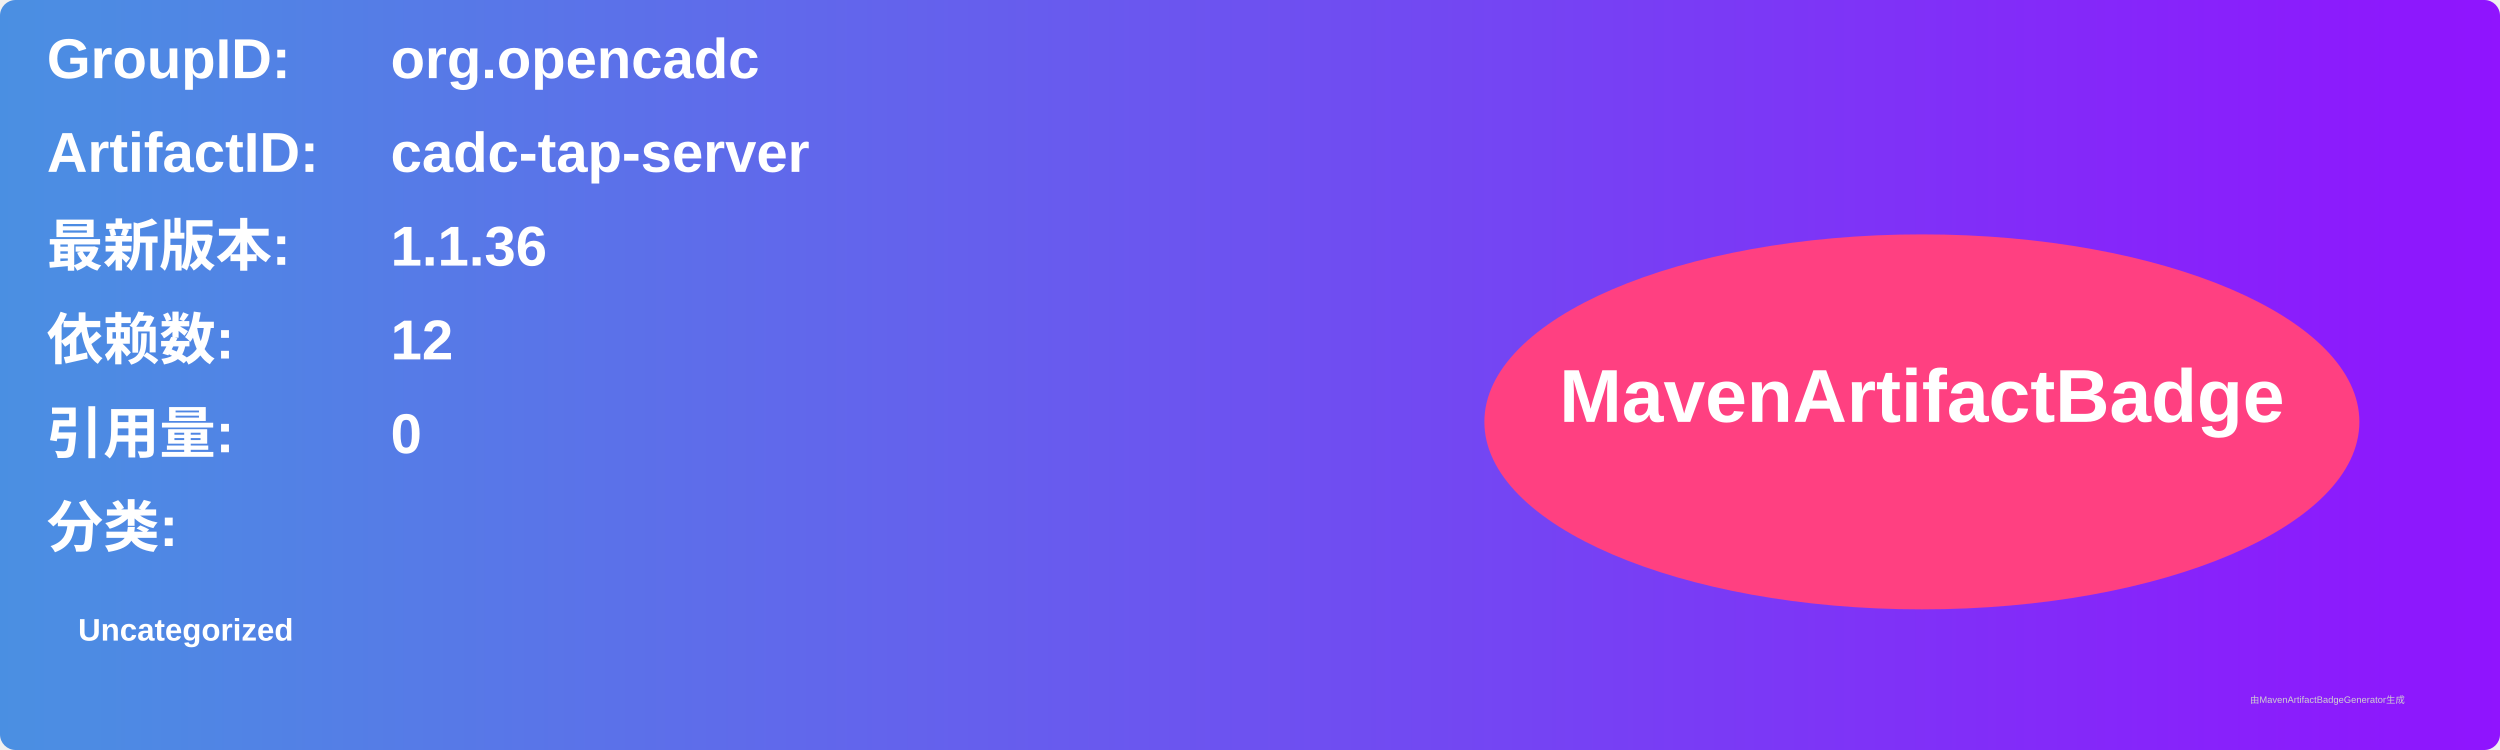
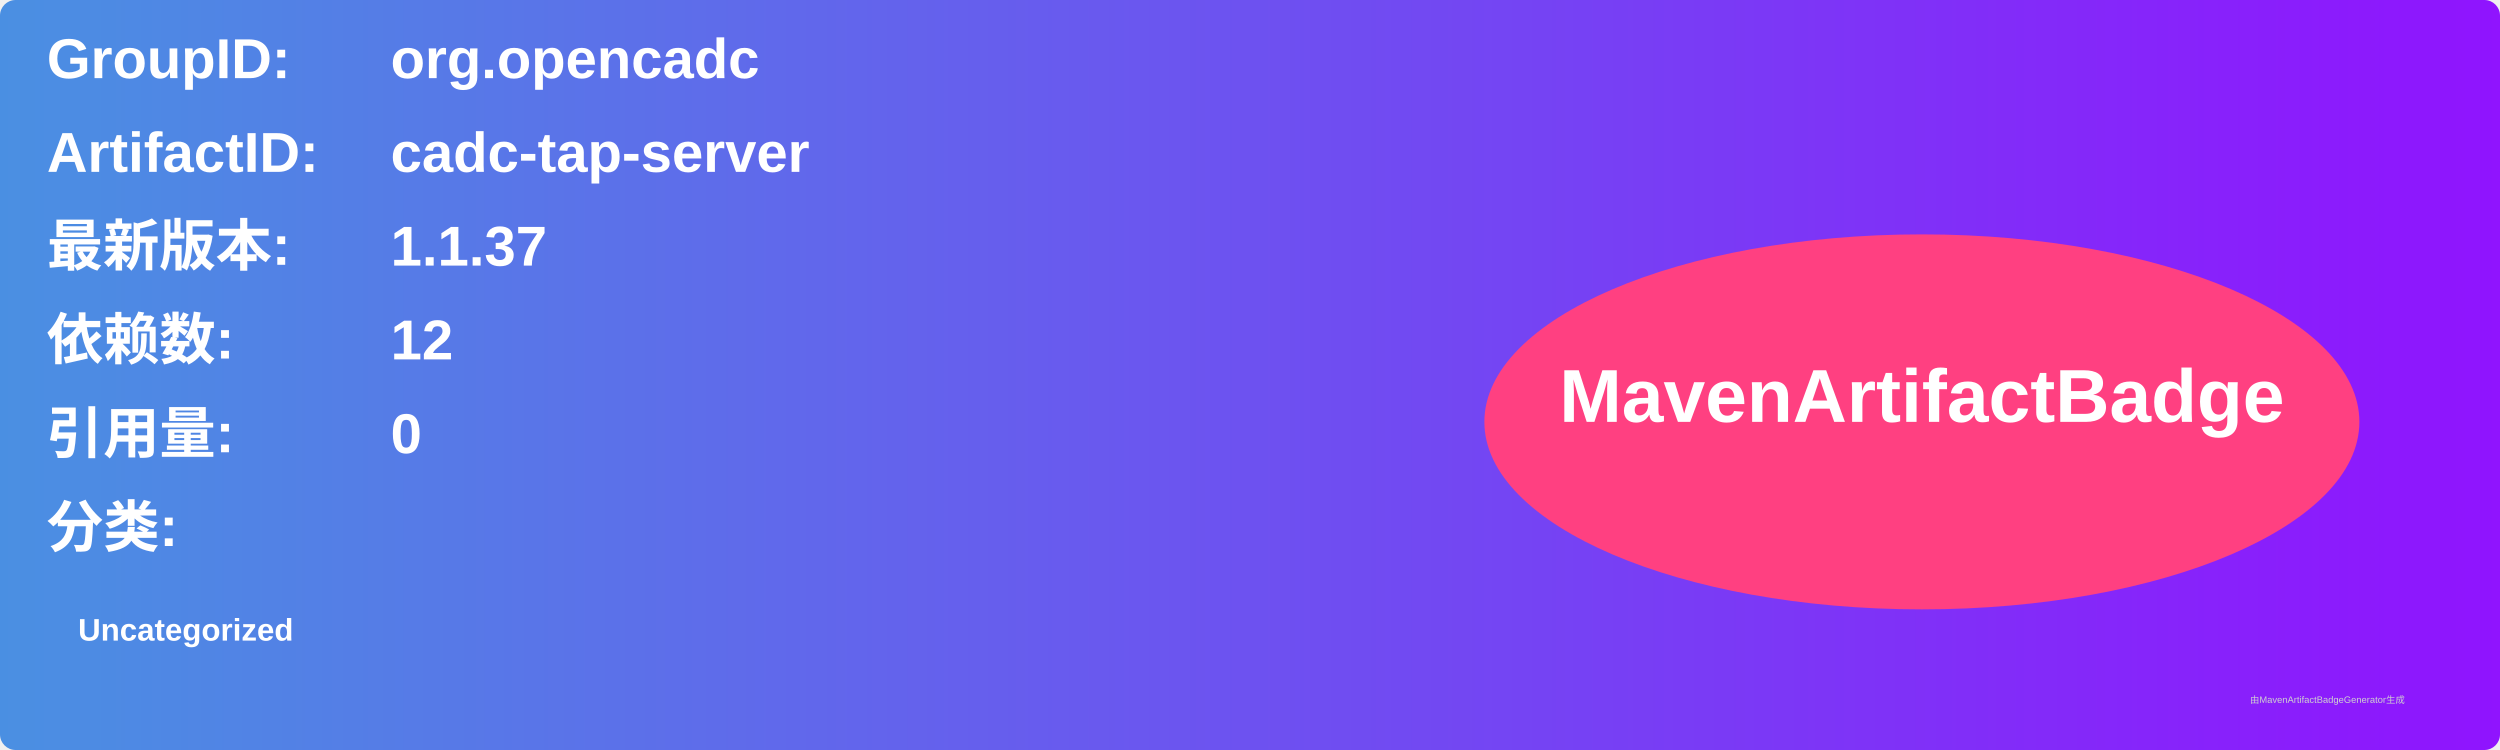
<svg xmlns="http://www.w3.org/2000/svg" width="800" height="240" viewBox="0 0 800 240">
  <linearGradient id="grad" x1="0%" y1="0%" x2="100%" y2="0%">
    <stop offset="0%" stop-color="#4a90e2" />
    <stop offset="100%" stop-color="#9013fe" />
  </linearGradient>
  <rect width="100%" height="100%" rx="5" ry="5" fill="url(#grad)" />
  <g transform="translate(15, 15)">
    <text x="0" y="10" font-family="Arial" font-size="18" fill="white" font-weight="bold" width="260">GroupID:</text>
    <text x="110" y="10" font-family="Arial" font-size="18" fill="white" font-weight="bold" width="460">org.opencadc</text>
    <text x="0" y="40" font-family="Arial" font-size="18" fill="white" font-weight="bold" width="260">ArtifactID:</text>
    <text x="110" y="40" font-family="Arial" font-size="18" fill="white" font-weight="bold" width="460">cadc-tap-server</text>
    <text x="0" y="70" font-family="Arial" font-size="18" fill="white" font-weight="bold">最新版本:</text>
    <text x="110" y="70" font-family="Arial" font-size="18" fill="white" font-weight="bold">
-       <tspan font-weight="bold">1.1.36</tspan>
+       <tspan font-weight="bold">1.1.37</tspan>
    </text>
    <text x="0" y="100" font-family="Arial" font-size="18" fill="white" font-weight="bold">依赖数: </text>
    <text x="110" y="100" font-family="Arial" font-size="18" fill="white">
      <tspan font-weight="bold">12</tspan>
    </text>
    <text x="0" y="130" font-family="Arial" font-size="18" fill="white" font-weight="bold">引用量: </text>
    <text x="110" y="130" font-family="Arial" font-size="18" fill="white">
      <tspan font-weight="bold">0</tspan>
    </text>
    <text x="0" y="160" font-family="Arial" font-size="18" fill="white" font-weight="bold">分类:</text>
    <text x="10" y="190" font-family="Arial" font-size="10" fill="white">
      <tspan font-weight="bold">Uncategorized</tspan>
    </text>
    <ellipse cx="600" cy="120" rx="140" ry="60" fill="#ff4081" />
    <text x="600" y="120" text-anchor="middle" font-family="Arial" font-size="24" fill="white" font-weight="bold">MavenArtifactBadge</text>
  </g>
  <text x="720" y="225" font-family="Arial" font-size="3" fill="#d0d0d0">由MavenArtifactBadgeGenerator生成</text>
</svg>
